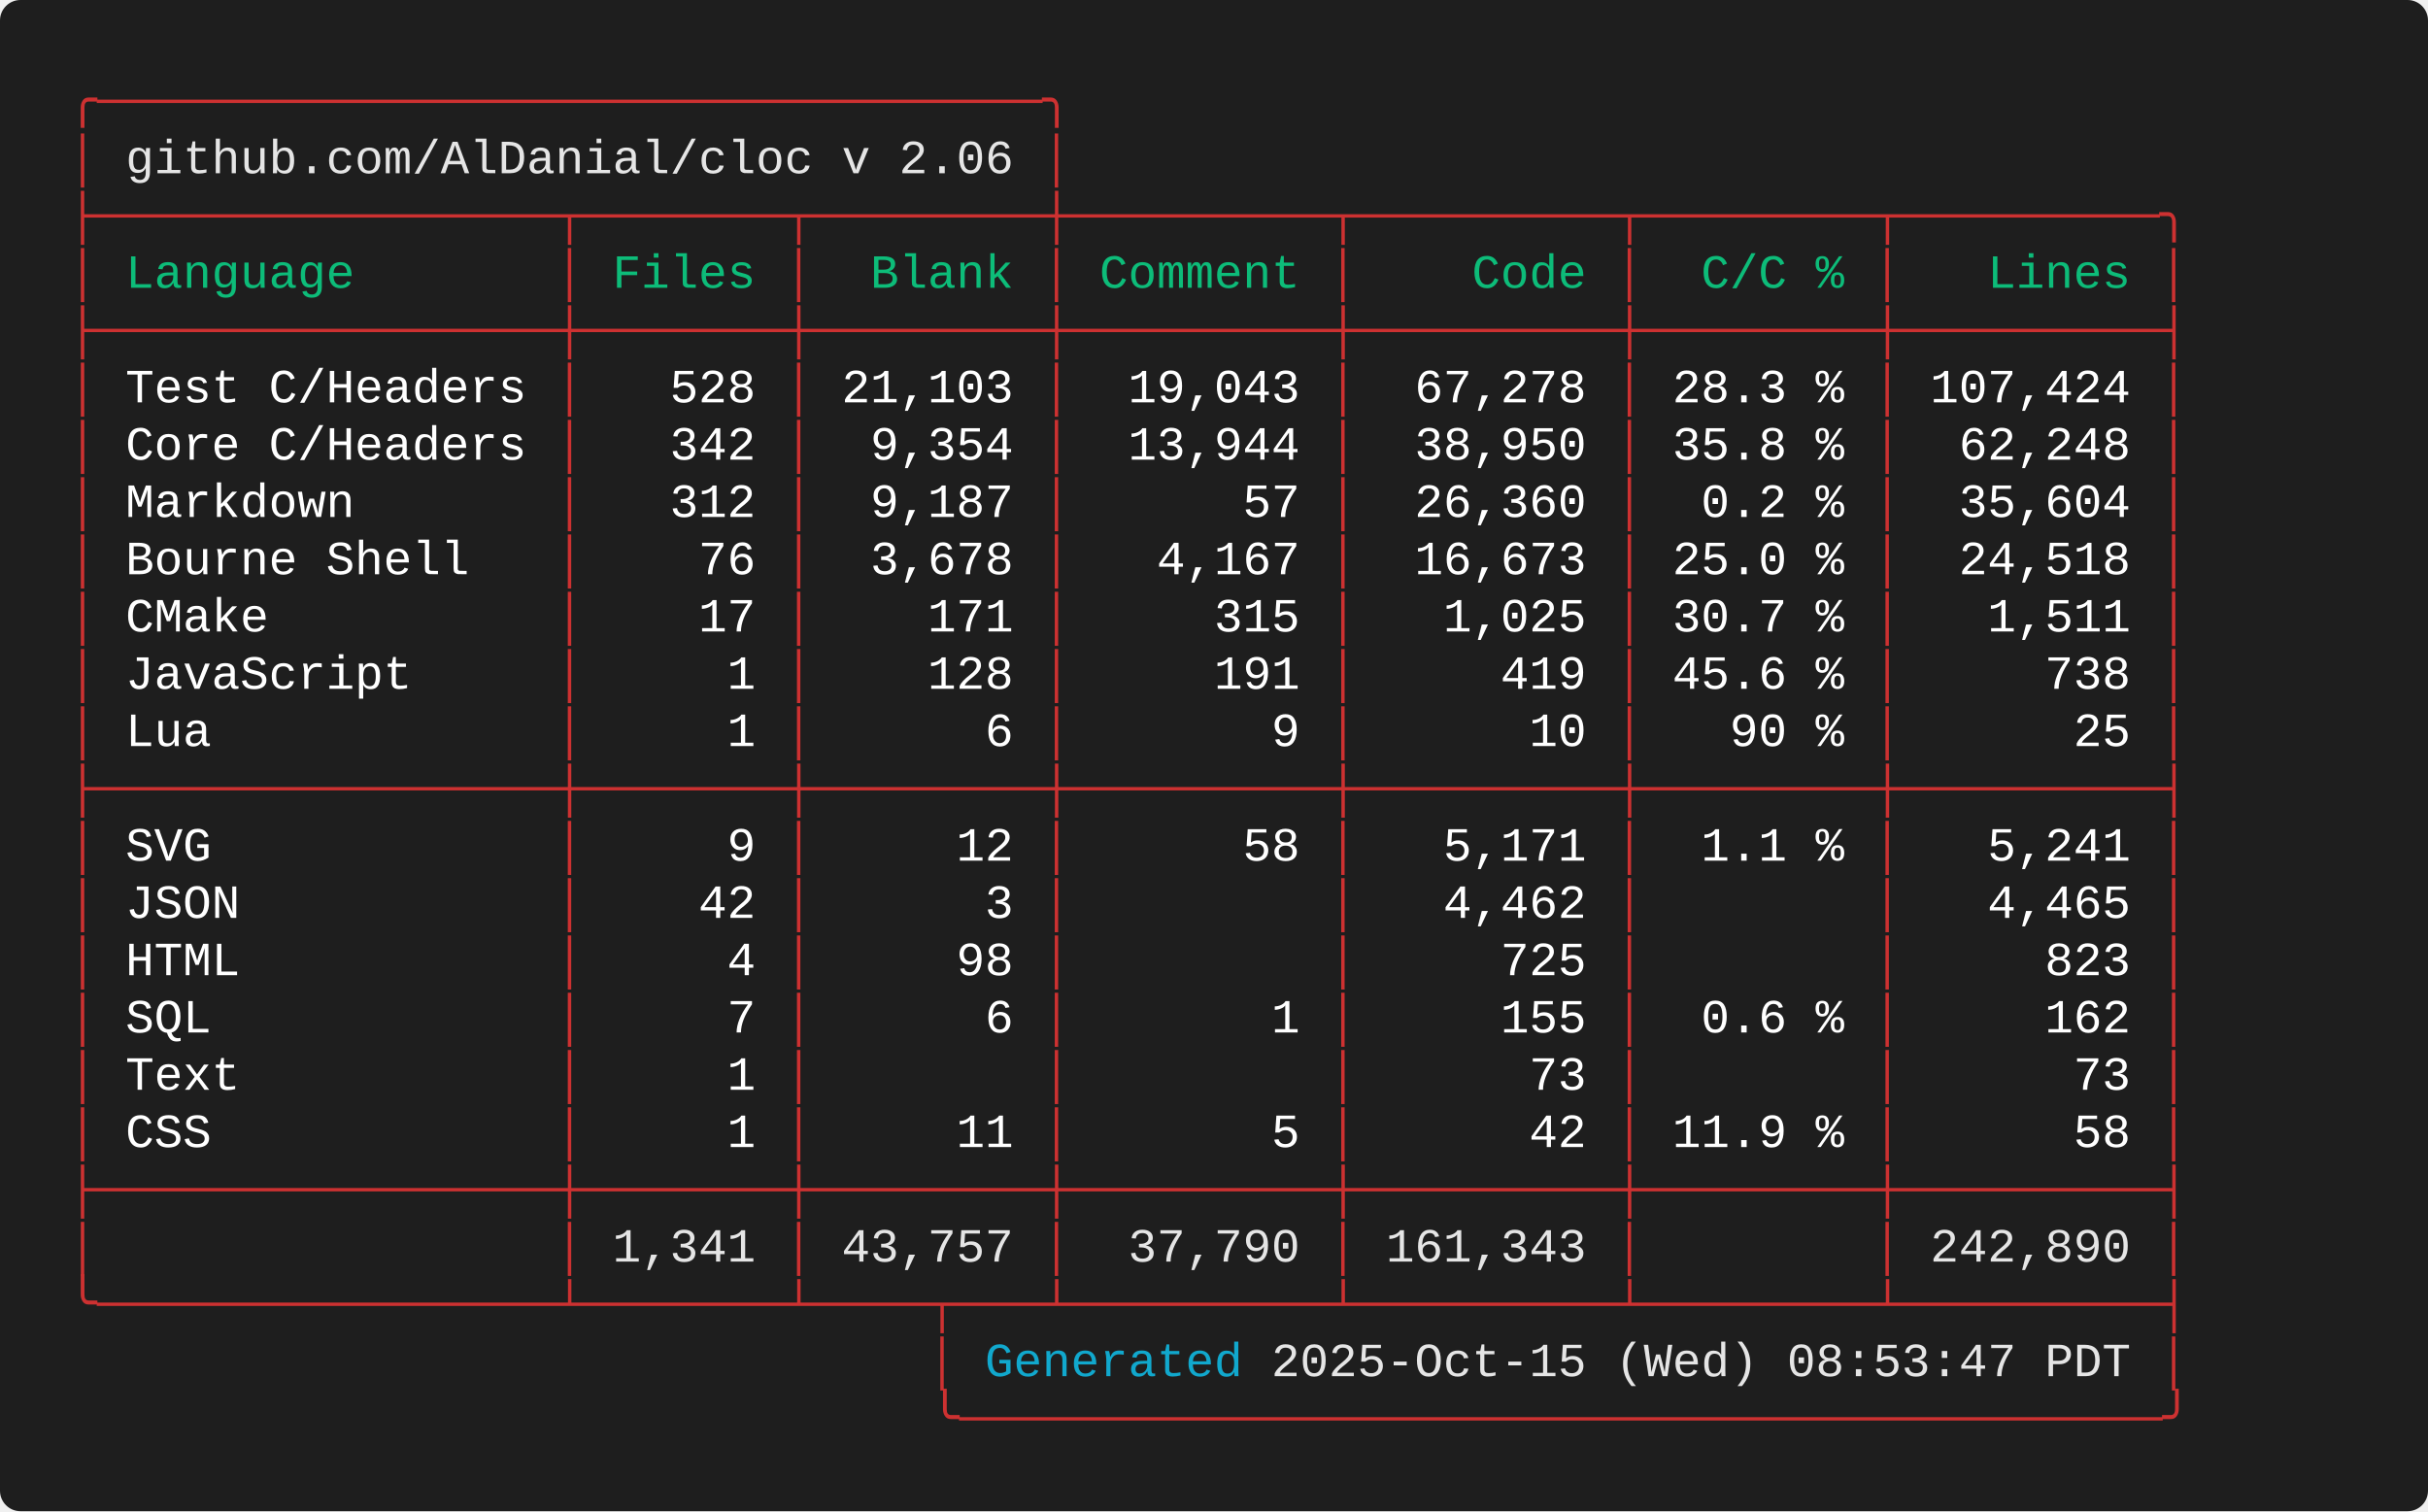
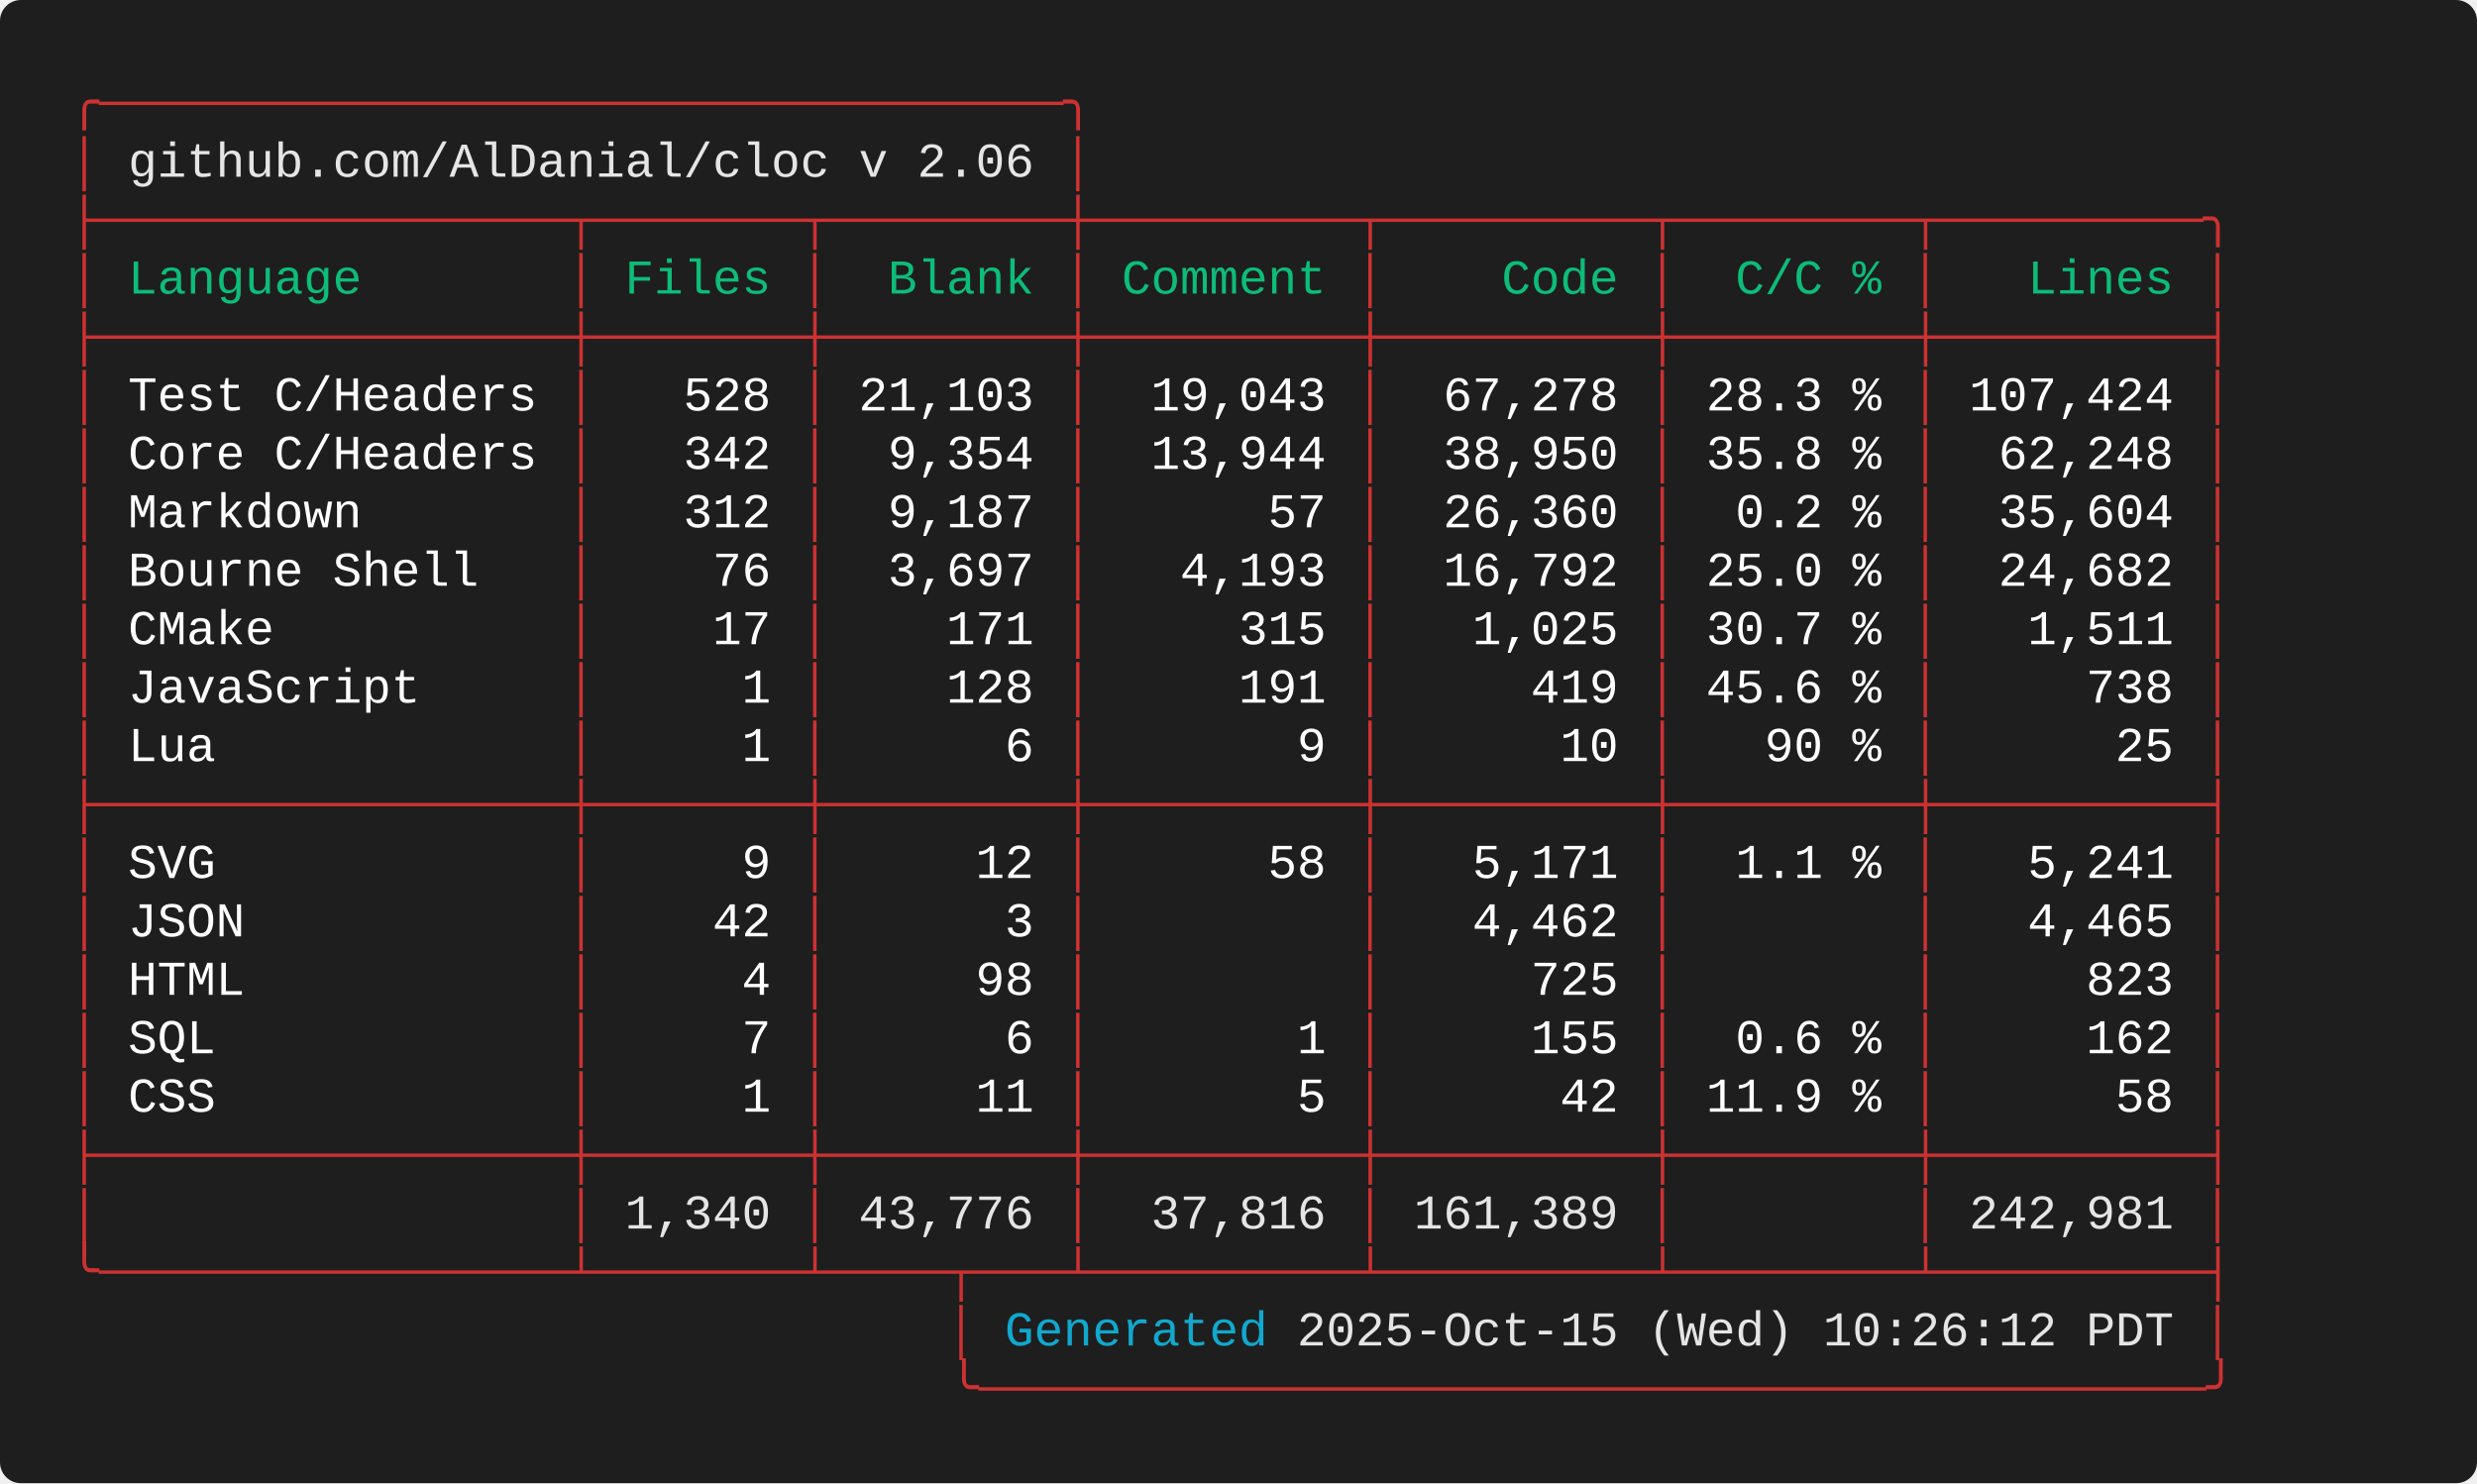
- <svg xmlns="http://www.w3.org/2000/svg" width="712.00" height="443.20" viewBox="0 0 712.00 443.20">
+ <svg xmlns="http://www.w3.org/2000/svg" width="712.00" height="426.40" viewBox="0 0 712.00 426.40">
  <defs>
    <style type="text/css">.terminal-text { font-family: 'Consolas', 'Consolas', 'Monaco', 'Courier New', monospace; }</style>
  </defs>
  <rect width="100%" height="100%" fill="#1e1e1e" rx="6" />
  <text x="20.00" y="34.00" font-size="14" class="terminal-text" xml:space="preserve" textLength="294.00" lengthAdjust="spacingAndGlyphs" fill="#cd3131">╭─────────────────────────────────╮</text>
  <text x="20.00" y="50.80" font-size="14" class="terminal-text" xml:space="preserve" textLength="16.80" lengthAdjust="spacingAndGlyphs" fill="#cd3131">│ </text>
  <text x="36.80" y="50.80" font-size="14" class="terminal-text" xml:space="preserve" textLength="260.40" lengthAdjust="spacingAndGlyphs" fill="#e5e5e5">github.com/AlDanial/cloc v 2.06</text>
  <text x="297.20" y="50.80" font-size="14" class="terminal-text" xml:space="preserve" textLength="8.40" lengthAdjust="spacingAndGlyphs" fill="#ffffff"> </text>
  <text x="305.60" y="50.80" font-size="14" class="terminal-text" xml:space="preserve" textLength="8.40" lengthAdjust="spacingAndGlyphs" fill="#cd3131">│</text>
  <text x="20.00" y="67.60" font-size="14" class="terminal-text" xml:space="preserve" textLength="621.60" lengthAdjust="spacingAndGlyphs" fill="#cd3131">├────────────────┬───────┬────────┼─────────┬─────────┬────────┬─────────╮</text>
  <text x="20.00" y="84.40" font-size="14" class="terminal-text" xml:space="preserve" textLength="8.40" lengthAdjust="spacingAndGlyphs" fill="#cd3131">│</text>
  <text x="28.40" y="84.40" font-size="14" class="terminal-text" xml:space="preserve" textLength="134.40" lengthAdjust="spacingAndGlyphs" fill="#0dbc79"> Language       </text>
  <text x="162.80" y="84.40" font-size="14" class="terminal-text" xml:space="preserve" textLength="8.40" lengthAdjust="spacingAndGlyphs" fill="#cd3131">│</text>
  <text x="171.20" y="84.40" font-size="14" class="terminal-text" xml:space="preserve" textLength="58.80" lengthAdjust="spacingAndGlyphs" fill="#0dbc79"> Files </text>
  <text x="230.00" y="84.40" font-size="14" class="terminal-text" xml:space="preserve" textLength="8.40" lengthAdjust="spacingAndGlyphs" fill="#cd3131">│</text>
  <text x="238.40" y="84.40" font-size="14" class="terminal-text" xml:space="preserve" textLength="67.20" lengthAdjust="spacingAndGlyphs" fill="#0dbc79">  Blank </text>
  <text x="305.60" y="84.40" font-size="14" class="terminal-text" xml:space="preserve" textLength="8.40" lengthAdjust="spacingAndGlyphs" fill="#cd3131">│</text>
  <text x="314.00" y="84.40" font-size="14" class="terminal-text" xml:space="preserve" textLength="75.60" lengthAdjust="spacingAndGlyphs" fill="#0dbc79"> Comment </text>
  <text x="389.60" y="84.40" font-size="14" class="terminal-text" xml:space="preserve" textLength="8.40" lengthAdjust="spacingAndGlyphs" fill="#cd3131">│</text>
  <text x="398.00" y="84.40" font-size="14" class="terminal-text" xml:space="preserve" textLength="75.60" lengthAdjust="spacingAndGlyphs" fill="#0dbc79">    Code </text>
  <text x="473.60" y="84.40" font-size="14" class="terminal-text" xml:space="preserve" textLength="8.40" lengthAdjust="spacingAndGlyphs" fill="#cd3131">│</text>
  <text x="482.00" y="84.40" font-size="14" class="terminal-text" xml:space="preserve" textLength="67.20" lengthAdjust="spacingAndGlyphs" fill="#0dbc79">  C/C % </text>
  <text x="549.20" y="84.40" font-size="14" class="terminal-text" xml:space="preserve" textLength="8.40" lengthAdjust="spacingAndGlyphs" fill="#cd3131">│</text>
  <text x="557.60" y="84.40" font-size="14" class="terminal-text" xml:space="preserve" textLength="75.60" lengthAdjust="spacingAndGlyphs" fill="#0dbc79">   Lines </text>
  <text x="633.20" y="84.40" font-size="14" class="terminal-text" xml:space="preserve" textLength="8.40" lengthAdjust="spacingAndGlyphs" fill="#cd3131">│</text>
  <text x="20.00" y="101.20" font-size="14" class="terminal-text" xml:space="preserve" textLength="621.60" lengthAdjust="spacingAndGlyphs" fill="#cd3131">├────────────────┼───────┼────────┼─────────┼─────────┼────────┼─────────┤</text>
  <text x="20.00" y="118.00" font-size="14" class="terminal-text" xml:space="preserve" textLength="8.40" lengthAdjust="spacingAndGlyphs" fill="#cd3131">│</text>
  <text x="28.40" y="118.00" font-size="14" class="terminal-text" xml:space="preserve" textLength="134.40" lengthAdjust="spacingAndGlyphs" fill="#ffffff"> Test C/Headers </text>
  <text x="162.80" y="118.00" font-size="14" class="terminal-text" xml:space="preserve" textLength="8.40" lengthAdjust="spacingAndGlyphs" fill="#cd3131">│</text>
  <text x="171.20" y="118.00" font-size="14" class="terminal-text" xml:space="preserve" textLength="58.80" lengthAdjust="spacingAndGlyphs" fill="#ffffff">   528 </text>
  <text x="230.00" y="118.00" font-size="14" class="terminal-text" xml:space="preserve" textLength="8.40" lengthAdjust="spacingAndGlyphs" fill="#cd3131">│</text>
  <text x="238.40" y="118.00" font-size="14" class="terminal-text" xml:space="preserve" textLength="67.20" lengthAdjust="spacingAndGlyphs" fill="#ffffff"> 21,103 </text>
  <text x="305.60" y="118.00" font-size="14" class="terminal-text" xml:space="preserve" textLength="8.40" lengthAdjust="spacingAndGlyphs" fill="#cd3131">│</text>
  <text x="314.00" y="118.00" font-size="14" class="terminal-text" xml:space="preserve" textLength="75.60" lengthAdjust="spacingAndGlyphs" fill="#ffffff">  19,043 </text>
  <text x="389.60" y="118.00" font-size="14" class="terminal-text" xml:space="preserve" textLength="8.40" lengthAdjust="spacingAndGlyphs" fill="#cd3131">│</text>
  <text x="398.00" y="118.00" font-size="14" class="terminal-text" xml:space="preserve" textLength="75.60" lengthAdjust="spacingAndGlyphs" fill="#ffffff">  67,278 </text>
  <text x="473.60" y="118.00" font-size="14" class="terminal-text" xml:space="preserve" textLength="8.40" lengthAdjust="spacingAndGlyphs" fill="#cd3131">│</text>
  <text x="482.00" y="118.00" font-size="14" class="terminal-text" xml:space="preserve" textLength="67.20" lengthAdjust="spacingAndGlyphs" fill="#ffffff"> 28.3 % </text>
  <text x="549.20" y="118.00" font-size="14" class="terminal-text" xml:space="preserve" textLength="8.40" lengthAdjust="spacingAndGlyphs" fill="#cd3131">│</text>
  <text x="557.60" y="118.00" font-size="14" class="terminal-text" xml:space="preserve" textLength="75.60" lengthAdjust="spacingAndGlyphs" fill="#ffffff"> 107,424 </text>
  <text x="633.20" y="118.00" font-size="14" class="terminal-text" xml:space="preserve" textLength="8.40" lengthAdjust="spacingAndGlyphs" fill="#cd3131">│</text>
  <text x="20.00" y="134.80" font-size="14" class="terminal-text" xml:space="preserve" textLength="8.40" lengthAdjust="spacingAndGlyphs" fill="#cd3131">│</text>
  <text x="28.40" y="134.80" font-size="14" class="terminal-text" xml:space="preserve" textLength="134.40" lengthAdjust="spacingAndGlyphs" fill="#ffffff"> Core C/Headers </text>
  <text x="162.80" y="134.80" font-size="14" class="terminal-text" xml:space="preserve" textLength="8.40" lengthAdjust="spacingAndGlyphs" fill="#cd3131">│</text>
  <text x="171.20" y="134.80" font-size="14" class="terminal-text" xml:space="preserve" textLength="58.80" lengthAdjust="spacingAndGlyphs" fill="#ffffff">   342 </text>
  <text x="230.00" y="134.80" font-size="14" class="terminal-text" xml:space="preserve" textLength="8.40" lengthAdjust="spacingAndGlyphs" fill="#cd3131">│</text>
  <text x="238.40" y="134.80" font-size="14" class="terminal-text" xml:space="preserve" textLength="67.20" lengthAdjust="spacingAndGlyphs" fill="#ffffff">  9,354 </text>
  <text x="305.60" y="134.80" font-size="14" class="terminal-text" xml:space="preserve" textLength="8.40" lengthAdjust="spacingAndGlyphs" fill="#cd3131">│</text>
  <text x="314.00" y="134.80" font-size="14" class="terminal-text" xml:space="preserve" textLength="75.60" lengthAdjust="spacingAndGlyphs" fill="#ffffff">  13,944 </text>
  <text x="389.60" y="134.80" font-size="14" class="terminal-text" xml:space="preserve" textLength="8.40" lengthAdjust="spacingAndGlyphs" fill="#cd3131">│</text>
  <text x="398.00" y="134.80" font-size="14" class="terminal-text" xml:space="preserve" textLength="75.60" lengthAdjust="spacingAndGlyphs" fill="#ffffff">  38,950 </text>
  <text x="473.60" y="134.80" font-size="14" class="terminal-text" xml:space="preserve" textLength="8.40" lengthAdjust="spacingAndGlyphs" fill="#cd3131">│</text>
  <text x="482.00" y="134.80" font-size="14" class="terminal-text" xml:space="preserve" textLength="67.20" lengthAdjust="spacingAndGlyphs" fill="#ffffff"> 35.8 % </text>
  <text x="549.20" y="134.80" font-size="14" class="terminal-text" xml:space="preserve" textLength="8.40" lengthAdjust="spacingAndGlyphs" fill="#cd3131">│</text>
  <text x="557.60" y="134.80" font-size="14" class="terminal-text" xml:space="preserve" textLength="75.60" lengthAdjust="spacingAndGlyphs" fill="#ffffff">  62,248 </text>
  <text x="633.20" y="134.80" font-size="14" class="terminal-text" xml:space="preserve" textLength="8.40" lengthAdjust="spacingAndGlyphs" fill="#cd3131">│</text>
  <text x="20.00" y="151.60" font-size="14" class="terminal-text" xml:space="preserve" textLength="8.40" lengthAdjust="spacingAndGlyphs" fill="#cd3131">│</text>
  <text x="28.40" y="151.60" font-size="14" class="terminal-text" xml:space="preserve" textLength="134.40" lengthAdjust="spacingAndGlyphs" fill="#ffffff"> Markdown       </text>
  <text x="162.80" y="151.60" font-size="14" class="terminal-text" xml:space="preserve" textLength="8.40" lengthAdjust="spacingAndGlyphs" fill="#cd3131">│</text>
  <text x="171.20" y="151.60" font-size="14" class="terminal-text" xml:space="preserve" textLength="58.80" lengthAdjust="spacingAndGlyphs" fill="#ffffff">   312 </text>
  <text x="230.00" y="151.60" font-size="14" class="terminal-text" xml:space="preserve" textLength="8.40" lengthAdjust="spacingAndGlyphs" fill="#cd3131">│</text>
  <text x="238.40" y="151.60" font-size="14" class="terminal-text" xml:space="preserve" textLength="67.20" lengthAdjust="spacingAndGlyphs" fill="#ffffff">  9,187 </text>
  <text x="305.60" y="151.60" font-size="14" class="terminal-text" xml:space="preserve" textLength="8.40" lengthAdjust="spacingAndGlyphs" fill="#cd3131">│</text>
  <text x="314.00" y="151.60" font-size="14" class="terminal-text" xml:space="preserve" textLength="75.60" lengthAdjust="spacingAndGlyphs" fill="#ffffff">      57 </text>
  <text x="389.60" y="151.60" font-size="14" class="terminal-text" xml:space="preserve" textLength="8.40" lengthAdjust="spacingAndGlyphs" fill="#cd3131">│</text>
  <text x="398.00" y="151.60" font-size="14" class="terminal-text" xml:space="preserve" textLength="75.60" lengthAdjust="spacingAndGlyphs" fill="#ffffff">  26,360 </text>
  <text x="473.60" y="151.60" font-size="14" class="terminal-text" xml:space="preserve" textLength="8.40" lengthAdjust="spacingAndGlyphs" fill="#cd3131">│</text>
  <text x="482.00" y="151.60" font-size="14" class="terminal-text" xml:space="preserve" textLength="67.20" lengthAdjust="spacingAndGlyphs" fill="#ffffff">  0.2 % </text>
  <text x="549.20" y="151.60" font-size="14" class="terminal-text" xml:space="preserve" textLength="8.40" lengthAdjust="spacingAndGlyphs" fill="#cd3131">│</text>
  <text x="557.60" y="151.60" font-size="14" class="terminal-text" xml:space="preserve" textLength="75.60" lengthAdjust="spacingAndGlyphs" fill="#ffffff">  35,604 </text>
  <text x="633.20" y="151.60" font-size="14" class="terminal-text" xml:space="preserve" textLength="8.40" lengthAdjust="spacingAndGlyphs" fill="#cd3131">│</text>
  <text x="20.00" y="168.40" font-size="14" class="terminal-text" xml:space="preserve" textLength="8.40" lengthAdjust="spacingAndGlyphs" fill="#cd3131">│</text>
  <text x="28.40" y="168.40" font-size="14" class="terminal-text" xml:space="preserve" textLength="134.40" lengthAdjust="spacingAndGlyphs" fill="#ffffff"> Bourne Shell   </text>
  <text x="162.80" y="168.40" font-size="14" class="terminal-text" xml:space="preserve" textLength="8.40" lengthAdjust="spacingAndGlyphs" fill="#cd3131">│</text>
  <text x="171.20" y="168.40" font-size="14" class="terminal-text" xml:space="preserve" textLength="58.80" lengthAdjust="spacingAndGlyphs" fill="#ffffff">    76 </text>
  <text x="230.00" y="168.40" font-size="14" class="terminal-text" xml:space="preserve" textLength="8.40" lengthAdjust="spacingAndGlyphs" fill="#cd3131">│</text>
-   <text x="238.40" y="168.40" font-size="14" class="terminal-text" xml:space="preserve" textLength="67.20" lengthAdjust="spacingAndGlyphs" fill="#ffffff">  3,678 </text>
+   <text x="238.40" y="168.40" font-size="14" class="terminal-text" xml:space="preserve" textLength="67.20" lengthAdjust="spacingAndGlyphs" fill="#ffffff">  3,697 </text>
  <text x="305.60" y="168.40" font-size="14" class="terminal-text" xml:space="preserve" textLength="8.40" lengthAdjust="spacingAndGlyphs" fill="#cd3131">│</text>
-   <text x="314.00" y="168.40" font-size="14" class="terminal-text" xml:space="preserve" textLength="75.60" lengthAdjust="spacingAndGlyphs" fill="#ffffff">   4,167 </text>
+   <text x="314.00" y="168.40" font-size="14" class="terminal-text" xml:space="preserve" textLength="75.60" lengthAdjust="spacingAndGlyphs" fill="#ffffff">   4,193 </text>
  <text x="389.60" y="168.40" font-size="14" class="terminal-text" xml:space="preserve" textLength="8.40" lengthAdjust="spacingAndGlyphs" fill="#cd3131">│</text>
-   <text x="398.00" y="168.40" font-size="14" class="terminal-text" xml:space="preserve" textLength="75.60" lengthAdjust="spacingAndGlyphs" fill="#ffffff">  16,673 </text>
+   <text x="398.00" y="168.40" font-size="14" class="terminal-text" xml:space="preserve" textLength="75.60" lengthAdjust="spacingAndGlyphs" fill="#ffffff">  16,792 </text>
  <text x="473.60" y="168.40" font-size="14" class="terminal-text" xml:space="preserve" textLength="8.40" lengthAdjust="spacingAndGlyphs" fill="#cd3131">│</text>
  <text x="482.00" y="168.40" font-size="14" class="terminal-text" xml:space="preserve" textLength="67.20" lengthAdjust="spacingAndGlyphs" fill="#ffffff"> 25.0 % </text>
  <text x="549.20" y="168.40" font-size="14" class="terminal-text" xml:space="preserve" textLength="8.40" lengthAdjust="spacingAndGlyphs" fill="#cd3131">│</text>
-   <text x="557.60" y="168.40" font-size="14" class="terminal-text" xml:space="preserve" textLength="75.60" lengthAdjust="spacingAndGlyphs" fill="#ffffff">  24,518 </text>
+   <text x="557.60" y="168.40" font-size="14" class="terminal-text" xml:space="preserve" textLength="75.60" lengthAdjust="spacingAndGlyphs" fill="#ffffff">  24,682 </text>
  <text x="633.20" y="168.40" font-size="14" class="terminal-text" xml:space="preserve" textLength="8.40" lengthAdjust="spacingAndGlyphs" fill="#cd3131">│</text>
  <text x="20.00" y="185.20" font-size="14" class="terminal-text" xml:space="preserve" textLength="8.40" lengthAdjust="spacingAndGlyphs" fill="#cd3131">│</text>
  <text x="28.40" y="185.20" font-size="14" class="terminal-text" xml:space="preserve" textLength="134.40" lengthAdjust="spacingAndGlyphs" fill="#ffffff"> CMake          </text>
  <text x="162.80" y="185.20" font-size="14" class="terminal-text" xml:space="preserve" textLength="8.40" lengthAdjust="spacingAndGlyphs" fill="#cd3131">│</text>
  <text x="171.20" y="185.20" font-size="14" class="terminal-text" xml:space="preserve" textLength="58.80" lengthAdjust="spacingAndGlyphs" fill="#ffffff">    17 </text>
  <text x="230.00" y="185.20" font-size="14" class="terminal-text" xml:space="preserve" textLength="8.40" lengthAdjust="spacingAndGlyphs" fill="#cd3131">│</text>
  <text x="238.40" y="185.20" font-size="14" class="terminal-text" xml:space="preserve" textLength="67.20" lengthAdjust="spacingAndGlyphs" fill="#ffffff">    171 </text>
  <text x="305.60" y="185.20" font-size="14" class="terminal-text" xml:space="preserve" textLength="8.40" lengthAdjust="spacingAndGlyphs" fill="#cd3131">│</text>
  <text x="314.00" y="185.20" font-size="14" class="terminal-text" xml:space="preserve" textLength="75.60" lengthAdjust="spacingAndGlyphs" fill="#ffffff">     315 </text>
  <text x="389.60" y="185.20" font-size="14" class="terminal-text" xml:space="preserve" textLength="8.40" lengthAdjust="spacingAndGlyphs" fill="#cd3131">│</text>
  <text x="398.00" y="185.20" font-size="14" class="terminal-text" xml:space="preserve" textLength="75.60" lengthAdjust="spacingAndGlyphs" fill="#ffffff">   1,025 </text>
  <text x="473.60" y="185.20" font-size="14" class="terminal-text" xml:space="preserve" textLength="8.40" lengthAdjust="spacingAndGlyphs" fill="#cd3131">│</text>
  <text x="482.00" y="185.20" font-size="14" class="terminal-text" xml:space="preserve" textLength="67.20" lengthAdjust="spacingAndGlyphs" fill="#ffffff"> 30.7 % </text>
  <text x="549.20" y="185.20" font-size="14" class="terminal-text" xml:space="preserve" textLength="8.40" lengthAdjust="spacingAndGlyphs" fill="#cd3131">│</text>
  <text x="557.60" y="185.20" font-size="14" class="terminal-text" xml:space="preserve" textLength="75.60" lengthAdjust="spacingAndGlyphs" fill="#ffffff">   1,511 </text>
  <text x="633.20" y="185.20" font-size="14" class="terminal-text" xml:space="preserve" textLength="8.40" lengthAdjust="spacingAndGlyphs" fill="#cd3131">│</text>
  <text x="20.00" y="202.00" font-size="14" class="terminal-text" xml:space="preserve" textLength="8.40" lengthAdjust="spacingAndGlyphs" fill="#cd3131">│</text>
  <text x="28.40" y="202.00" font-size="14" class="terminal-text" xml:space="preserve" textLength="134.40" lengthAdjust="spacingAndGlyphs" fill="#ffffff"> JavaScript     </text>
  <text x="162.80" y="202.00" font-size="14" class="terminal-text" xml:space="preserve" textLength="8.40" lengthAdjust="spacingAndGlyphs" fill="#cd3131">│</text>
  <text x="171.20" y="202.00" font-size="14" class="terminal-text" xml:space="preserve" textLength="58.80" lengthAdjust="spacingAndGlyphs" fill="#ffffff">     1 </text>
  <text x="230.00" y="202.00" font-size="14" class="terminal-text" xml:space="preserve" textLength="8.40" lengthAdjust="spacingAndGlyphs" fill="#cd3131">│</text>
  <text x="238.40" y="202.00" font-size="14" class="terminal-text" xml:space="preserve" textLength="67.20" lengthAdjust="spacingAndGlyphs" fill="#ffffff">    128 </text>
  <text x="305.60" y="202.00" font-size="14" class="terminal-text" xml:space="preserve" textLength="8.40" lengthAdjust="spacingAndGlyphs" fill="#cd3131">│</text>
  <text x="314.00" y="202.00" font-size="14" class="terminal-text" xml:space="preserve" textLength="75.60" lengthAdjust="spacingAndGlyphs" fill="#ffffff">     191 </text>
  <text x="389.60" y="202.00" font-size="14" class="terminal-text" xml:space="preserve" textLength="8.40" lengthAdjust="spacingAndGlyphs" fill="#cd3131">│</text>
  <text x="398.00" y="202.00" font-size="14" class="terminal-text" xml:space="preserve" textLength="75.60" lengthAdjust="spacingAndGlyphs" fill="#ffffff">     419 </text>
  <text x="473.60" y="202.00" font-size="14" class="terminal-text" xml:space="preserve" textLength="8.40" lengthAdjust="spacingAndGlyphs" fill="#cd3131">│</text>
  <text x="482.00" y="202.00" font-size="14" class="terminal-text" xml:space="preserve" textLength="67.20" lengthAdjust="spacingAndGlyphs" fill="#ffffff"> 45.6 % </text>
  <text x="549.20" y="202.00" font-size="14" class="terminal-text" xml:space="preserve" textLength="8.40" lengthAdjust="spacingAndGlyphs" fill="#cd3131">│</text>
  <text x="557.60" y="202.00" font-size="14" class="terminal-text" xml:space="preserve" textLength="75.60" lengthAdjust="spacingAndGlyphs" fill="#ffffff">     738 </text>
  <text x="633.20" y="202.00" font-size="14" class="terminal-text" xml:space="preserve" textLength="8.40" lengthAdjust="spacingAndGlyphs" fill="#cd3131">│</text>
  <text x="20.00" y="218.80" font-size="14" class="terminal-text" xml:space="preserve" textLength="8.40" lengthAdjust="spacingAndGlyphs" fill="#cd3131">│</text>
  <text x="28.40" y="218.80" font-size="14" class="terminal-text" xml:space="preserve" textLength="134.40" lengthAdjust="spacingAndGlyphs" fill="#ffffff"> Lua            </text>
  <text x="162.80" y="218.80" font-size="14" class="terminal-text" xml:space="preserve" textLength="8.40" lengthAdjust="spacingAndGlyphs" fill="#cd3131">│</text>
  <text x="171.20" y="218.80" font-size="14" class="terminal-text" xml:space="preserve" textLength="58.80" lengthAdjust="spacingAndGlyphs" fill="#ffffff">     1 </text>
  <text x="230.00" y="218.80" font-size="14" class="terminal-text" xml:space="preserve" textLength="8.40" lengthAdjust="spacingAndGlyphs" fill="#cd3131">│</text>
  <text x="238.40" y="218.80" font-size="14" class="terminal-text" xml:space="preserve" textLength="67.20" lengthAdjust="spacingAndGlyphs" fill="#ffffff">      6 </text>
  <text x="305.60" y="218.80" font-size="14" class="terminal-text" xml:space="preserve" textLength="8.40" lengthAdjust="spacingAndGlyphs" fill="#cd3131">│</text>
  <text x="314.00" y="218.80" font-size="14" class="terminal-text" xml:space="preserve" textLength="75.60" lengthAdjust="spacingAndGlyphs" fill="#ffffff">       9 </text>
  <text x="389.60" y="218.80" font-size="14" class="terminal-text" xml:space="preserve" textLength="8.40" lengthAdjust="spacingAndGlyphs" fill="#cd3131">│</text>
  <text x="398.00" y="218.80" font-size="14" class="terminal-text" xml:space="preserve" textLength="75.60" lengthAdjust="spacingAndGlyphs" fill="#ffffff">      10 </text>
  <text x="473.60" y="218.80" font-size="14" class="terminal-text" xml:space="preserve" textLength="8.40" lengthAdjust="spacingAndGlyphs" fill="#cd3131">│</text>
  <text x="482.00" y="218.80" font-size="14" class="terminal-text" xml:space="preserve" textLength="67.20" lengthAdjust="spacingAndGlyphs" fill="#ffffff">   90 % </text>
  <text x="549.20" y="218.80" font-size="14" class="terminal-text" xml:space="preserve" textLength="8.40" lengthAdjust="spacingAndGlyphs" fill="#cd3131">│</text>
  <text x="557.60" y="218.80" font-size="14" class="terminal-text" xml:space="preserve" textLength="75.60" lengthAdjust="spacingAndGlyphs" fill="#ffffff">      25 </text>
  <text x="633.20" y="218.80" font-size="14" class="terminal-text" xml:space="preserve" textLength="8.40" lengthAdjust="spacingAndGlyphs" fill="#cd3131">│</text>
  <text x="20.00" y="235.60" font-size="14" class="terminal-text" xml:space="preserve" textLength="621.60" lengthAdjust="spacingAndGlyphs" fill="#cd3131">├────────────────┼───────┼────────┼─────────┼─────────┼────────┼─────────┤</text>
  <text x="20.00" y="252.40" font-size="14" class="terminal-text" xml:space="preserve" textLength="8.40" lengthAdjust="spacingAndGlyphs" fill="#cd3131">│</text>
  <text x="28.40" y="252.40" font-size="14" class="terminal-text" xml:space="preserve" textLength="134.40" lengthAdjust="spacingAndGlyphs" fill="#ffffff"> SVG            </text>
  <text x="162.80" y="252.40" font-size="14" class="terminal-text" xml:space="preserve" textLength="8.40" lengthAdjust="spacingAndGlyphs" fill="#cd3131">│</text>
  <text x="171.20" y="252.40" font-size="14" class="terminal-text" xml:space="preserve" textLength="58.80" lengthAdjust="spacingAndGlyphs" fill="#ffffff">     9 </text>
  <text x="230.00" y="252.40" font-size="14" class="terminal-text" xml:space="preserve" textLength="8.40" lengthAdjust="spacingAndGlyphs" fill="#cd3131">│</text>
  <text x="238.40" y="252.40" font-size="14" class="terminal-text" xml:space="preserve" textLength="67.20" lengthAdjust="spacingAndGlyphs" fill="#ffffff">     12 </text>
  <text x="305.60" y="252.40" font-size="14" class="terminal-text" xml:space="preserve" textLength="8.40" lengthAdjust="spacingAndGlyphs" fill="#cd3131">│</text>
  <text x="314.00" y="252.40" font-size="14" class="terminal-text" xml:space="preserve" textLength="75.60" lengthAdjust="spacingAndGlyphs" fill="#ffffff">      58 </text>
  <text x="389.60" y="252.40" font-size="14" class="terminal-text" xml:space="preserve" textLength="8.40" lengthAdjust="spacingAndGlyphs" fill="#cd3131">│</text>
  <text x="398.00" y="252.40" font-size="14" class="terminal-text" xml:space="preserve" textLength="75.60" lengthAdjust="spacingAndGlyphs" fill="#ffffff">   5,171 </text>
  <text x="473.60" y="252.40" font-size="14" class="terminal-text" xml:space="preserve" textLength="8.40" lengthAdjust="spacingAndGlyphs" fill="#cd3131">│</text>
  <text x="482.00" y="252.40" font-size="14" class="terminal-text" xml:space="preserve" textLength="67.20" lengthAdjust="spacingAndGlyphs" fill="#ffffff">  1.1 % </text>
  <text x="549.20" y="252.40" font-size="14" class="terminal-text" xml:space="preserve" textLength="8.40" lengthAdjust="spacingAndGlyphs" fill="#cd3131">│</text>
  <text x="557.60" y="252.40" font-size="14" class="terminal-text" xml:space="preserve" textLength="75.60" lengthAdjust="spacingAndGlyphs" fill="#ffffff">   5,241 </text>
  <text x="633.20" y="252.40" font-size="14" class="terminal-text" xml:space="preserve" textLength="8.40" lengthAdjust="spacingAndGlyphs" fill="#cd3131">│</text>
  <text x="20.00" y="269.20" font-size="14" class="terminal-text" xml:space="preserve" textLength="8.40" lengthAdjust="spacingAndGlyphs" fill="#cd3131">│</text>
  <text x="28.40" y="269.20" font-size="14" class="terminal-text" xml:space="preserve" textLength="134.40" lengthAdjust="spacingAndGlyphs" fill="#ffffff"> JSON           </text>
  <text x="162.80" y="269.20" font-size="14" class="terminal-text" xml:space="preserve" textLength="8.40" lengthAdjust="spacingAndGlyphs" fill="#cd3131">│</text>
  <text x="171.20" y="269.20" font-size="14" class="terminal-text" xml:space="preserve" textLength="58.80" lengthAdjust="spacingAndGlyphs" fill="#ffffff">    42 </text>
  <text x="230.00" y="269.20" font-size="14" class="terminal-text" xml:space="preserve" textLength="8.40" lengthAdjust="spacingAndGlyphs" fill="#cd3131">│</text>
  <text x="238.40" y="269.20" font-size="14" class="terminal-text" xml:space="preserve" textLength="67.20" lengthAdjust="spacingAndGlyphs" fill="#ffffff">      3 </text>
  <text x="305.60" y="269.20" font-size="14" class="terminal-text" xml:space="preserve" textLength="8.40" lengthAdjust="spacingAndGlyphs" fill="#cd3131">│</text>
  <text x="314.00" y="269.20" font-size="14" class="terminal-text" xml:space="preserve" textLength="75.60" lengthAdjust="spacingAndGlyphs" fill="#ffffff">         </text>
  <text x="389.60" y="269.20" font-size="14" class="terminal-text" xml:space="preserve" textLength="8.40" lengthAdjust="spacingAndGlyphs" fill="#cd3131">│</text>
  <text x="398.00" y="269.20" font-size="14" class="terminal-text" xml:space="preserve" textLength="75.60" lengthAdjust="spacingAndGlyphs" fill="#ffffff">   4,462 </text>
  <text x="473.60" y="269.20" font-size="14" class="terminal-text" xml:space="preserve" textLength="8.40" lengthAdjust="spacingAndGlyphs" fill="#cd3131">│</text>
  <text x="482.00" y="269.20" font-size="14" class="terminal-text" xml:space="preserve" textLength="67.20" lengthAdjust="spacingAndGlyphs" fill="#ffffff">        </text>
  <text x="549.20" y="269.20" font-size="14" class="terminal-text" xml:space="preserve" textLength="8.40" lengthAdjust="spacingAndGlyphs" fill="#cd3131">│</text>
  <text x="557.60" y="269.20" font-size="14" class="terminal-text" xml:space="preserve" textLength="75.60" lengthAdjust="spacingAndGlyphs" fill="#ffffff">   4,465 </text>
  <text x="633.20" y="269.20" font-size="14" class="terminal-text" xml:space="preserve" textLength="8.40" lengthAdjust="spacingAndGlyphs" fill="#cd3131">│</text>
  <text x="20.00" y="286.00" font-size="14" class="terminal-text" xml:space="preserve" textLength="8.40" lengthAdjust="spacingAndGlyphs" fill="#cd3131">│</text>
  <text x="28.40" y="286.00" font-size="14" class="terminal-text" xml:space="preserve" textLength="134.40" lengthAdjust="spacingAndGlyphs" fill="#ffffff"> HTML           </text>
  <text x="162.80" y="286.00" font-size="14" class="terminal-text" xml:space="preserve" textLength="8.40" lengthAdjust="spacingAndGlyphs" fill="#cd3131">│</text>
  <text x="171.20" y="286.00" font-size="14" class="terminal-text" xml:space="preserve" textLength="58.80" lengthAdjust="spacingAndGlyphs" fill="#ffffff">     4 </text>
  <text x="230.00" y="286.00" font-size="14" class="terminal-text" xml:space="preserve" textLength="8.40" lengthAdjust="spacingAndGlyphs" fill="#cd3131">│</text>
  <text x="238.40" y="286.00" font-size="14" class="terminal-text" xml:space="preserve" textLength="67.20" lengthAdjust="spacingAndGlyphs" fill="#ffffff">     98 </text>
  <text x="305.60" y="286.00" font-size="14" class="terminal-text" xml:space="preserve" textLength="8.40" lengthAdjust="spacingAndGlyphs" fill="#cd3131">│</text>
  <text x="314.00" y="286.00" font-size="14" class="terminal-text" xml:space="preserve" textLength="75.60" lengthAdjust="spacingAndGlyphs" fill="#ffffff">         </text>
  <text x="389.60" y="286.00" font-size="14" class="terminal-text" xml:space="preserve" textLength="8.40" lengthAdjust="spacingAndGlyphs" fill="#cd3131">│</text>
  <text x="398.00" y="286.00" font-size="14" class="terminal-text" xml:space="preserve" textLength="75.60" lengthAdjust="spacingAndGlyphs" fill="#ffffff">     725 </text>
  <text x="473.60" y="286.00" font-size="14" class="terminal-text" xml:space="preserve" textLength="8.40" lengthAdjust="spacingAndGlyphs" fill="#cd3131">│</text>
  <text x="482.00" y="286.00" font-size="14" class="terminal-text" xml:space="preserve" textLength="67.20" lengthAdjust="spacingAndGlyphs" fill="#ffffff">        </text>
  <text x="549.20" y="286.00" font-size="14" class="terminal-text" xml:space="preserve" textLength="8.40" lengthAdjust="spacingAndGlyphs" fill="#cd3131">│</text>
  <text x="557.60" y="286.00" font-size="14" class="terminal-text" xml:space="preserve" textLength="75.60" lengthAdjust="spacingAndGlyphs" fill="#ffffff">     823 </text>
  <text x="633.20" y="286.00" font-size="14" class="terminal-text" xml:space="preserve" textLength="8.40" lengthAdjust="spacingAndGlyphs" fill="#cd3131">│</text>
  <text x="20.00" y="302.80" font-size="14" class="terminal-text" xml:space="preserve" textLength="8.40" lengthAdjust="spacingAndGlyphs" fill="#cd3131">│</text>
  <text x="28.40" y="302.80" font-size="14" class="terminal-text" xml:space="preserve" textLength="134.40" lengthAdjust="spacingAndGlyphs" fill="#ffffff"> SQL            </text>
  <text x="162.80" y="302.80" font-size="14" class="terminal-text" xml:space="preserve" textLength="8.40" lengthAdjust="spacingAndGlyphs" fill="#cd3131">│</text>
  <text x="171.20" y="302.80" font-size="14" class="terminal-text" xml:space="preserve" textLength="58.80" lengthAdjust="spacingAndGlyphs" fill="#ffffff">     7 </text>
  <text x="230.00" y="302.80" font-size="14" class="terminal-text" xml:space="preserve" textLength="8.40" lengthAdjust="spacingAndGlyphs" fill="#cd3131">│</text>
  <text x="238.40" y="302.80" font-size="14" class="terminal-text" xml:space="preserve" textLength="67.20" lengthAdjust="spacingAndGlyphs" fill="#ffffff">      6 </text>
  <text x="305.60" y="302.80" font-size="14" class="terminal-text" xml:space="preserve" textLength="8.40" lengthAdjust="spacingAndGlyphs" fill="#cd3131">│</text>
  <text x="314.00" y="302.80" font-size="14" class="terminal-text" xml:space="preserve" textLength="75.60" lengthAdjust="spacingAndGlyphs" fill="#ffffff">       1 </text>
  <text x="389.60" y="302.80" font-size="14" class="terminal-text" xml:space="preserve" textLength="8.40" lengthAdjust="spacingAndGlyphs" fill="#cd3131">│</text>
  <text x="398.00" y="302.80" font-size="14" class="terminal-text" xml:space="preserve" textLength="75.60" lengthAdjust="spacingAndGlyphs" fill="#ffffff">     155 </text>
  <text x="473.60" y="302.80" font-size="14" class="terminal-text" xml:space="preserve" textLength="8.40" lengthAdjust="spacingAndGlyphs" fill="#cd3131">│</text>
  <text x="482.00" y="302.80" font-size="14" class="terminal-text" xml:space="preserve" textLength="67.20" lengthAdjust="spacingAndGlyphs" fill="#ffffff">  0.6 % </text>
  <text x="549.20" y="302.80" font-size="14" class="terminal-text" xml:space="preserve" textLength="8.40" lengthAdjust="spacingAndGlyphs" fill="#cd3131">│</text>
  <text x="557.60" y="302.80" font-size="14" class="terminal-text" xml:space="preserve" textLength="75.60" lengthAdjust="spacingAndGlyphs" fill="#ffffff">     162 </text>
  <text x="633.20" y="302.80" font-size="14" class="terminal-text" xml:space="preserve" textLength="8.40" lengthAdjust="spacingAndGlyphs" fill="#cd3131">│</text>
  <text x="20.00" y="319.60" font-size="14" class="terminal-text" xml:space="preserve" textLength="8.40" lengthAdjust="spacingAndGlyphs" fill="#cd3131">│</text>
-   <text x="28.40" y="319.60" font-size="14" class="terminal-text" xml:space="preserve" textLength="134.40" lengthAdjust="spacingAndGlyphs" fill="#ffffff"> Text           </text>
+   <text x="28.40" y="319.60" font-size="14" class="terminal-text" xml:space="preserve" textLength="134.40" lengthAdjust="spacingAndGlyphs" fill="#ffffff"> CSS            </text>
  <text x="162.80" y="319.60" font-size="14" class="terminal-text" xml:space="preserve" textLength="8.40" lengthAdjust="spacingAndGlyphs" fill="#cd3131">│</text>
  <text x="171.20" y="319.60" font-size="14" class="terminal-text" xml:space="preserve" textLength="58.80" lengthAdjust="spacingAndGlyphs" fill="#ffffff">     1 </text>
  <text x="230.00" y="319.60" font-size="14" class="terminal-text" xml:space="preserve" textLength="8.40" lengthAdjust="spacingAndGlyphs" fill="#cd3131">│</text>
-   <text x="238.40" y="319.60" font-size="14" class="terminal-text" xml:space="preserve" textLength="67.20" lengthAdjust="spacingAndGlyphs" fill="#ffffff">        </text>
+   <text x="238.40" y="319.60" font-size="14" class="terminal-text" xml:space="preserve" textLength="67.20" lengthAdjust="spacingAndGlyphs" fill="#ffffff">     11 </text>
  <text x="305.60" y="319.60" font-size="14" class="terminal-text" xml:space="preserve" textLength="8.40" lengthAdjust="spacingAndGlyphs" fill="#cd3131">│</text>
-   <text x="314.00" y="319.60" font-size="14" class="terminal-text" xml:space="preserve" textLength="75.60" lengthAdjust="spacingAndGlyphs" fill="#ffffff">         </text>
+   <text x="314.00" y="319.60" font-size="14" class="terminal-text" xml:space="preserve" textLength="75.60" lengthAdjust="spacingAndGlyphs" fill="#ffffff">       5 </text>
  <text x="389.60" y="319.60" font-size="14" class="terminal-text" xml:space="preserve" textLength="8.40" lengthAdjust="spacingAndGlyphs" fill="#cd3131">│</text>
-   <text x="398.00" y="319.60" font-size="14" class="terminal-text" xml:space="preserve" textLength="75.60" lengthAdjust="spacingAndGlyphs" fill="#ffffff">      73 </text>
+   <text x="398.00" y="319.60" font-size="14" class="terminal-text" xml:space="preserve" textLength="75.60" lengthAdjust="spacingAndGlyphs" fill="#ffffff">      42 </text>
  <text x="473.60" y="319.60" font-size="14" class="terminal-text" xml:space="preserve" textLength="8.40" lengthAdjust="spacingAndGlyphs" fill="#cd3131">│</text>
-   <text x="482.00" y="319.60" font-size="14" class="terminal-text" xml:space="preserve" textLength="67.20" lengthAdjust="spacingAndGlyphs" fill="#ffffff">        </text>
+   <text x="482.00" y="319.60" font-size="14" class="terminal-text" xml:space="preserve" textLength="67.20" lengthAdjust="spacingAndGlyphs" fill="#ffffff"> 11.9 % </text>
  <text x="549.20" y="319.60" font-size="14" class="terminal-text" xml:space="preserve" textLength="8.40" lengthAdjust="spacingAndGlyphs" fill="#cd3131">│</text>
-   <text x="557.60" y="319.60" font-size="14" class="terminal-text" xml:space="preserve" textLength="75.60" lengthAdjust="spacingAndGlyphs" fill="#ffffff">      73 </text>
+   <text x="557.60" y="319.60" font-size="14" class="terminal-text" xml:space="preserve" textLength="75.60" lengthAdjust="spacingAndGlyphs" fill="#ffffff">      58 </text>
  <text x="633.20" y="319.60" font-size="14" class="terminal-text" xml:space="preserve" textLength="8.40" lengthAdjust="spacingAndGlyphs" fill="#cd3131">│</text>
-   <text x="20.00" y="336.40" font-size="14" class="terminal-text" xml:space="preserve" textLength="8.40" lengthAdjust="spacingAndGlyphs" fill="#cd3131">│</text>
-   <text x="28.40" y="336.40" font-size="14" class="terminal-text" xml:space="preserve" textLength="134.40" lengthAdjust="spacingAndGlyphs" fill="#ffffff"> CSS            </text>
-   <text x="162.80" y="336.40" font-size="14" class="terminal-text" xml:space="preserve" textLength="8.40" lengthAdjust="spacingAndGlyphs" fill="#cd3131">│</text>
-   <text x="171.20" y="336.40" font-size="14" class="terminal-text" xml:space="preserve" textLength="58.80" lengthAdjust="spacingAndGlyphs" fill="#ffffff">     1 </text>
-   <text x="230.00" y="336.40" font-size="14" class="terminal-text" xml:space="preserve" textLength="8.40" lengthAdjust="spacingAndGlyphs" fill="#cd3131">│</text>
-   <text x="238.40" y="336.40" font-size="14" class="terminal-text" xml:space="preserve" textLength="67.20" lengthAdjust="spacingAndGlyphs" fill="#ffffff">     11 </text>
-   <text x="305.60" y="336.40" font-size="14" class="terminal-text" xml:space="preserve" textLength="8.40" lengthAdjust="spacingAndGlyphs" fill="#cd3131">│</text>
-   <text x="314.00" y="336.40" font-size="14" class="terminal-text" xml:space="preserve" textLength="75.60" lengthAdjust="spacingAndGlyphs" fill="#ffffff">       5 </text>
-   <text x="389.60" y="336.40" font-size="14" class="terminal-text" xml:space="preserve" textLength="8.40" lengthAdjust="spacingAndGlyphs" fill="#cd3131">│</text>
-   <text x="398.00" y="336.40" font-size="14" class="terminal-text" xml:space="preserve" textLength="75.60" lengthAdjust="spacingAndGlyphs" fill="#ffffff">      42 </text>
-   <text x="473.60" y="336.40" font-size="14" class="terminal-text" xml:space="preserve" textLength="8.40" lengthAdjust="spacingAndGlyphs" fill="#cd3131">│</text>
-   <text x="482.00" y="336.40" font-size="14" class="terminal-text" xml:space="preserve" textLength="67.20" lengthAdjust="spacingAndGlyphs" fill="#ffffff"> 11.9 % </text>
-   <text x="549.20" y="336.40" font-size="14" class="terminal-text" xml:space="preserve" textLength="8.40" lengthAdjust="spacingAndGlyphs" fill="#cd3131">│</text>
-   <text x="557.60" y="336.40" font-size="14" class="terminal-text" xml:space="preserve" textLength="75.60" lengthAdjust="spacingAndGlyphs" fill="#ffffff">      58 </text>
-   <text x="633.20" y="336.40" font-size="14" class="terminal-text" xml:space="preserve" textLength="8.40" lengthAdjust="spacingAndGlyphs" fill="#cd3131">│</text>
-   <text x="20.00" y="353.20" font-size="14" class="terminal-text" xml:space="preserve" textLength="621.60" lengthAdjust="spacingAndGlyphs" fill="#cd3131">├────────────────┼───────┼────────┼─────────┼─────────┼────────┼─────────┤</text>
-   <text x="20.00" y="370.00" font-size="14" class="terminal-text" xml:space="preserve" textLength="8.40" lengthAdjust="spacingAndGlyphs" fill="#cd3131">│</text>
-   <text x="28.40" y="370.00" font-size="14" class="terminal-text" xml:space="preserve" textLength="134.40" lengthAdjust="spacingAndGlyphs" fill="#e5e5e5">                </text>
-   <text x="162.80" y="370.00" font-size="14" class="terminal-text" xml:space="preserve" textLength="8.40" lengthAdjust="spacingAndGlyphs" fill="#cd3131">│</text>
-   <text x="171.20" y="370.00" font-size="14" class="terminal-text" xml:space="preserve" textLength="58.80" lengthAdjust="spacingAndGlyphs" fill="#e5e5e5"> 1,341 </text>
-   <text x="230.00" y="370.00" font-size="14" class="terminal-text" xml:space="preserve" textLength="8.40" lengthAdjust="spacingAndGlyphs" fill="#cd3131">│</text>
-   <text x="238.40" y="370.00" font-size="14" class="terminal-text" xml:space="preserve" textLength="67.20" lengthAdjust="spacingAndGlyphs" fill="#e5e5e5"> 43,757 </text>
-   <text x="305.60" y="370.00" font-size="14" class="terminal-text" xml:space="preserve" textLength="8.40" lengthAdjust="spacingAndGlyphs" fill="#cd3131">│</text>
-   <text x="314.00" y="370.00" font-size="14" class="terminal-text" xml:space="preserve" textLength="75.60" lengthAdjust="spacingAndGlyphs" fill="#e5e5e5">  37,790 </text>
-   <text x="389.60" y="370.00" font-size="14" class="terminal-text" xml:space="preserve" textLength="8.40" lengthAdjust="spacingAndGlyphs" fill="#cd3131">│</text>
-   <text x="398.00" y="370.00" font-size="14" class="terminal-text" xml:space="preserve" textLength="75.60" lengthAdjust="spacingAndGlyphs" fill="#e5e5e5"> 161,343 </text>
-   <text x="473.60" y="370.00" font-size="14" class="terminal-text" xml:space="preserve" textLength="8.40" lengthAdjust="spacingAndGlyphs" fill="#cd3131">│</text>
-   <text x="482.00" y="370.00" font-size="14" class="terminal-text" xml:space="preserve" textLength="67.20" lengthAdjust="spacingAndGlyphs" fill="#e5e5e5">        </text>
-   <text x="549.20" y="370.00" font-size="14" class="terminal-text" xml:space="preserve" textLength="8.40" lengthAdjust="spacingAndGlyphs" fill="#cd3131">│</text>
-   <text x="557.60" y="370.00" font-size="14" class="terminal-text" xml:space="preserve" textLength="75.60" lengthAdjust="spacingAndGlyphs" fill="#e5e5e5"> 242,890 </text>
-   <text x="633.20" y="370.00" font-size="14" class="terminal-text" xml:space="preserve" textLength="8.40" lengthAdjust="spacingAndGlyphs" fill="#cd3131">│</text>
-   <text x="20.00" y="386.80" font-size="14" class="terminal-text" xml:space="preserve" textLength="621.60" lengthAdjust="spacingAndGlyphs" fill="#cd3131">╰────────────────┴───────┴────┬───┴─────────┴─────────┴────────┴─────────┤</text>
-   <text x="20.00" y="403.60" font-size="14" class="terminal-text" xml:space="preserve" textLength="268.80" lengthAdjust="spacingAndGlyphs" fill="#cd3131">                              │ </text>
-   <text x="288.80" y="403.60" font-size="14" class="terminal-text" xml:space="preserve" textLength="75.60" lengthAdjust="spacingAndGlyphs" fill="#11a8cd">Generated</text>
-   <text x="364.40" y="403.60" font-size="14" class="terminal-text" xml:space="preserve" textLength="260.40" lengthAdjust="spacingAndGlyphs" fill="#e5e5e5"> 2025-Oct-15 (Wed) 08:53:47 PDT</text>
-   <text x="624.80" y="403.60" font-size="14" class="terminal-text" xml:space="preserve" textLength="8.40" lengthAdjust="spacingAndGlyphs" fill="#ffffff"> </text>
-   <text x="633.20" y="403.60" font-size="14" class="terminal-text" xml:space="preserve" textLength="8.40" lengthAdjust="spacingAndGlyphs" fill="#cd3131">│</text>
-   <text x="20.00" y="420.40" font-size="14" class="terminal-text" xml:space="preserve" textLength="621.60" lengthAdjust="spacingAndGlyphs" fill="#cd3131">                              ╰──────────────────────────────────────────╯</text>
+   <text x="20.00" y="336.40" font-size="14" class="terminal-text" xml:space="preserve" textLength="621.60" lengthAdjust="spacingAndGlyphs" fill="#cd3131">├────────────────┼───────┼────────┼─────────┼─────────┼────────┼─────────┤</text>
+   <text x="20.00" y="353.20" font-size="14" class="terminal-text" xml:space="preserve" textLength="8.40" lengthAdjust="spacingAndGlyphs" fill="#cd3131">│</text>
+   <text x="28.40" y="353.20" font-size="14" class="terminal-text" xml:space="preserve" textLength="134.40" lengthAdjust="spacingAndGlyphs" fill="#e5e5e5">                </text>
+   <text x="162.80" y="353.20" font-size="14" class="terminal-text" xml:space="preserve" textLength="8.40" lengthAdjust="spacingAndGlyphs" fill="#cd3131">│</text>
+   <text x="171.20" y="353.20" font-size="14" class="terminal-text" xml:space="preserve" textLength="58.80" lengthAdjust="spacingAndGlyphs" fill="#e5e5e5"> 1,340 </text>
+   <text x="230.00" y="353.20" font-size="14" class="terminal-text" xml:space="preserve" textLength="8.40" lengthAdjust="spacingAndGlyphs" fill="#cd3131">│</text>
+   <text x="238.40" y="353.20" font-size="14" class="terminal-text" xml:space="preserve" textLength="67.20" lengthAdjust="spacingAndGlyphs" fill="#e5e5e5"> 43,776 </text>
+   <text x="305.60" y="353.20" font-size="14" class="terminal-text" xml:space="preserve" textLength="8.40" lengthAdjust="spacingAndGlyphs" fill="#cd3131">│</text>
+   <text x="314.00" y="353.20" font-size="14" class="terminal-text" xml:space="preserve" textLength="75.60" lengthAdjust="spacingAndGlyphs" fill="#e5e5e5">  37,816 </text>
+   <text x="389.60" y="353.20" font-size="14" class="terminal-text" xml:space="preserve" textLength="8.40" lengthAdjust="spacingAndGlyphs" fill="#cd3131">│</text>
+   <text x="398.00" y="353.20" font-size="14" class="terminal-text" xml:space="preserve" textLength="75.60" lengthAdjust="spacingAndGlyphs" fill="#e5e5e5"> 161,389 </text>
+   <text x="473.60" y="353.20" font-size="14" class="terminal-text" xml:space="preserve" textLength="8.40" lengthAdjust="spacingAndGlyphs" fill="#cd3131">│</text>
+   <text x="482.00" y="353.20" font-size="14" class="terminal-text" xml:space="preserve" textLength="67.20" lengthAdjust="spacingAndGlyphs" fill="#e5e5e5">        </text>
+   <text x="549.20" y="353.20" font-size="14" class="terminal-text" xml:space="preserve" textLength="8.40" lengthAdjust="spacingAndGlyphs" fill="#cd3131">│</text>
+   <text x="557.60" y="353.20" font-size="14" class="terminal-text" xml:space="preserve" textLength="75.60" lengthAdjust="spacingAndGlyphs" fill="#e5e5e5"> 242,981 </text>
+   <text x="633.20" y="353.20" font-size="14" class="terminal-text" xml:space="preserve" textLength="8.40" lengthAdjust="spacingAndGlyphs" fill="#cd3131">│</text>
+   <text x="20.00" y="370.00" font-size="14" class="terminal-text" xml:space="preserve" textLength="621.60" lengthAdjust="spacingAndGlyphs" fill="#cd3131">╰────────────────┴───────┴────┬───┴─────────┴─────────┴────────┴─────────┤</text>
+   <text x="20.00" y="386.80" font-size="14" class="terminal-text" xml:space="preserve" textLength="268.80" lengthAdjust="spacingAndGlyphs" fill="#cd3131">                              │ </text>
+   <text x="288.80" y="386.80" font-size="14" class="terminal-text" xml:space="preserve" textLength="75.60" lengthAdjust="spacingAndGlyphs" fill="#11a8cd">Generated</text>
+   <text x="364.40" y="386.80" font-size="14" class="terminal-text" xml:space="preserve" textLength="260.40" lengthAdjust="spacingAndGlyphs" fill="#e5e5e5"> 2025-Oct-15 (Wed) 10:26:12 PDT</text>
+   <text x="624.80" y="386.80" font-size="14" class="terminal-text" xml:space="preserve" textLength="8.40" lengthAdjust="spacingAndGlyphs" fill="#ffffff"> </text>
+   <text x="633.20" y="386.80" font-size="14" class="terminal-text" xml:space="preserve" textLength="8.40" lengthAdjust="spacingAndGlyphs" fill="#cd3131">│</text>
+   <text x="20.00" y="403.60" font-size="14" class="terminal-text" xml:space="preserve" textLength="621.60" lengthAdjust="spacingAndGlyphs" fill="#cd3131">                              ╰──────────────────────────────────────────╯</text>
</svg>
